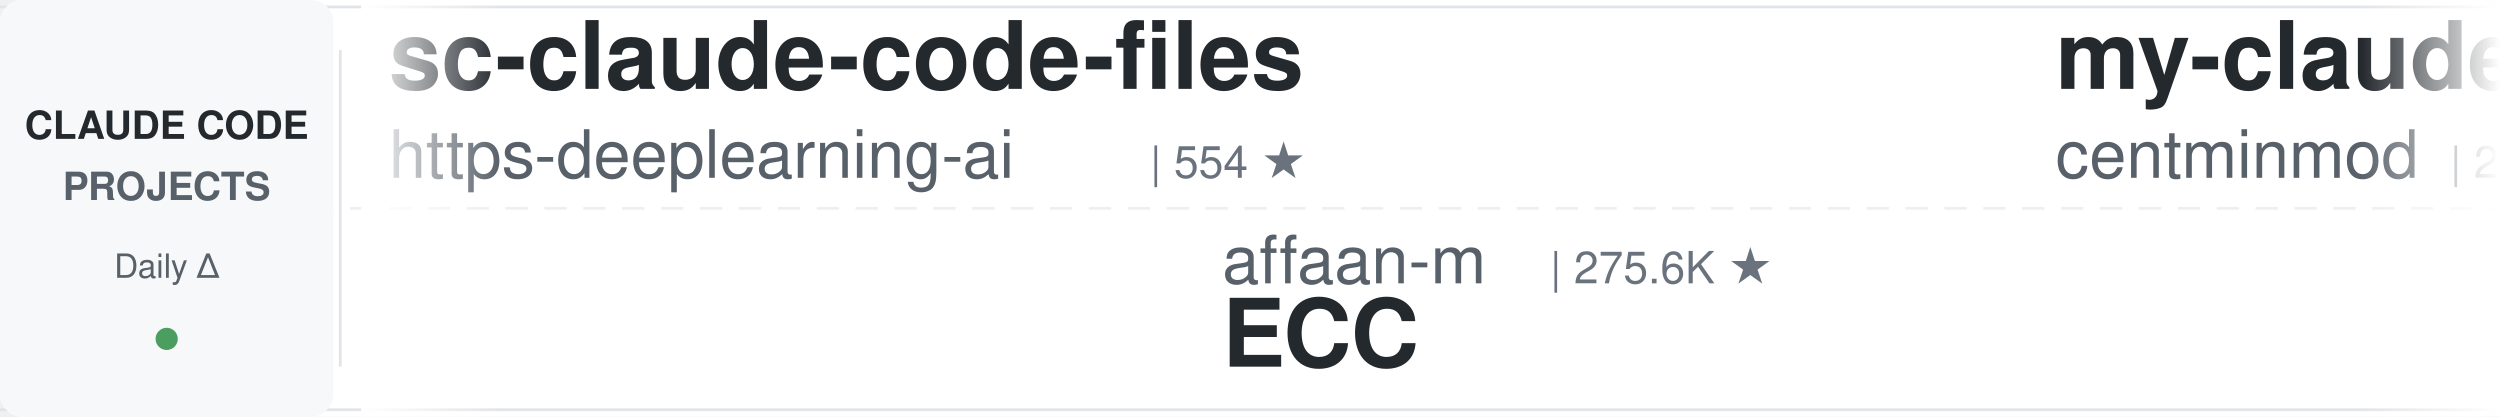
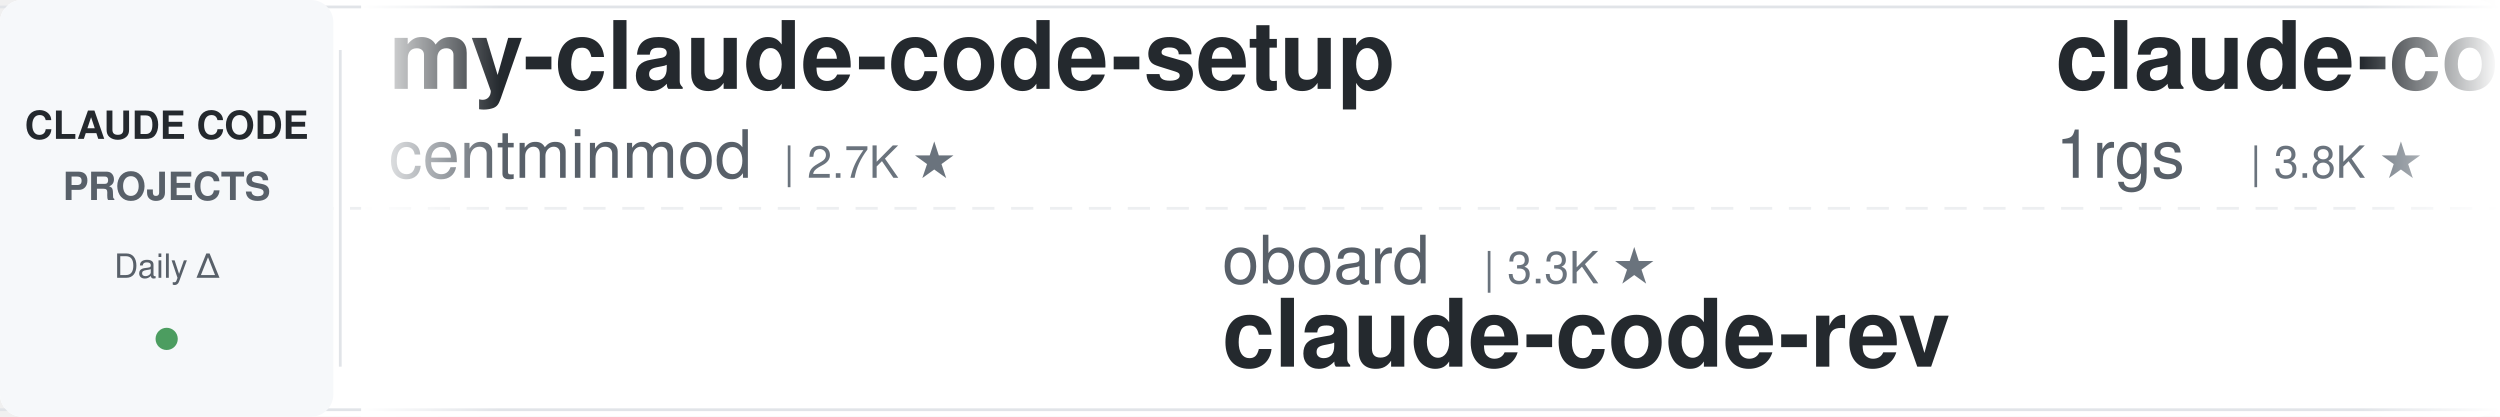
<svg xmlns="http://www.w3.org/2000/svg" width="900" height="150">
  <defs>
    <linearGradient id="leftFade" x1="0%" y1="0%" x2="100%" y2="0%">
      <stop offset="0%" style="stop-color:#ffffff;stop-opacity:1" />
      <stop offset="100%" style="stop-color:#ffffff;stop-opacity:0" />
    </linearGradient>
    <linearGradient id="rightFade" x1="0%" y1="0%" x2="100%" y2="0%">
      <stop offset="0%" style="stop-color:#ffffff;stop-opacity:0" />
      <stop offset="100%" style="stop-color:#ffffff;stop-opacity:1" />
    </linearGradient>
  </defs>
  <rect width="900" height="150" fill="#ffffff" rx="8" />
  <rect x="0" y="2" width="900" height="1" fill="#e1e4e8" />
  <rect x="0" y="147" width="900" height="1" fill="#e1e4e8" />
  <line x1="0" y1="75" x2="900" y2="75" stroke="#e1e4e8" stroke-width="1" stroke-dasharray="8 6" opacity="0.6" />
  <rect x="0" y="0" width="120" height="150" fill="#f6f8fa" rx="8" />
  <text x="60" y="50" font-family="-apple-system, BlinkMacSystemFont, 'Segoe UI', Helvetica, Arial, sans-serif" font-size="14" font-weight="600" fill="#24292e" text-anchor="middle">CLAUDE CODE</text>
  <text x="60" y="72" font-family="-apple-system, BlinkMacSystemFont, 'Segoe UI', Helvetica, Arial, sans-serif" font-size="14" font-weight="600" fill="#586069" text-anchor="middle">PROJECTS</text>
  <text x="60" y="100" font-family="-apple-system, BlinkMacSystemFont, 'Segoe UI', Helvetica, Arial, sans-serif" font-size="12" font-weight="500" fill="#586069" text-anchor="middle">Daily Δ</text>
  <circle cx="60" cy="122" r="4" fill="#22863a" opacity="0.8" />
  <rect x="122" y="18" width="1" height="114" fill="#e1e4e8" />
  <clipPath id="tickerClip">
    <rect x="130" y="0" width="770" height="150" />
  </clipPath>
  <g clip-path="url(#tickerClip)">
    <g id="tickerItems">
      <animateTransform attributeName="transform" attributeType="XML" type="translate" from="0 0" to="-3000 0" dur="54s" repeatCount="indefinite" />
      <g transform="translate(0, 0)">
-         <text x="140" y="32" font-family="-apple-system, BlinkMacSystemFont, 'Segoe UI', Helvetica, Arial, sans-serif" font-size="34" font-weight="600" fill="#24292e">sc-claude-code-files</text>
-         <text x="140" y="64" font-family="-apple-system, BlinkMacSystemFont, 'Segoe UI', Helvetica, Arial, sans-serif" font-size="24" font-weight="400" fill="#586069">https-deeplearning-ai</text>
-         <text x="414" y="64" font-family="-apple-system, BlinkMacSystemFont, 'Segoe UI', Helvetica, Arial, sans-serif" font-size="16" font-weight="500" fill="#6a737d">| 554 ★</text>
-       </g>
-       <g transform="translate(300, 0)">
-         <text x="140" y="102" font-family="-apple-system, BlinkMacSystemFont, 'Segoe UI', Helvetica, Arial, sans-serif" font-size="24" font-weight="400" fill="#586069">affaan-m</text>
-         <text x="258" y="102" font-family="-apple-system, BlinkMacSystemFont, 'Segoe UI', Helvetica, Arial, sans-serif" font-size="16" font-weight="500" fill="#6a737d">| 275.6K ★</text>
-         <text x="140" y="132" font-family="-apple-system, BlinkMacSystemFont, 'Segoe UI', Helvetica, Arial, sans-serif" font-size="34" font-weight="600" fill="#24292e">ECC</text>
-       </g>
-       <g transform="translate(600, 0)">
        <text x="140" y="32" font-family="-apple-system, BlinkMacSystemFont, 'Segoe UI', Helvetica, Arial, sans-serif" font-size="34" font-weight="600" fill="#24292e">my-claude-code-setup</text>
        <text x="140" y="64" font-family="-apple-system, BlinkMacSystemFont, 'Segoe UI', Helvetica, Arial, sans-serif" font-size="24" font-weight="400" fill="#586069">centminmod</text>
        <text x="282" y="64" font-family="-apple-system, BlinkMacSystemFont, 'Segoe UI', Helvetica, Arial, sans-serif" font-size="16" font-weight="500" fill="#6a737d">| 2.7K ★</text>
      </g>
+       <g transform="translate(300, 0)">
+         <text x="140" y="102" font-family="-apple-system, BlinkMacSystemFont, 'Segoe UI', Helvetica, Arial, sans-serif" font-size="24" font-weight="400" fill="#586069">oboard</text>
+         <text x="234" y="102" font-family="-apple-system, BlinkMacSystemFont, 'Segoe UI', Helvetica, Arial, sans-serif" font-size="16" font-weight="500" fill="#6a737d">| 3.3K ★</text>
+         <text x="140" y="132" font-family="-apple-system, BlinkMacSystemFont, 'Segoe UI', Helvetica, Arial, sans-serif" font-size="34" font-weight="600" fill="#24292e">claude-code-rev</text>
+       </g>
+       <g transform="translate(600, 0)">
+         <text x="140" y="32" font-family="-apple-system, BlinkMacSystemFont, 'Segoe UI', Helvetica, Arial, sans-serif" font-size="34" font-weight="600" fill="#24292e">claude-code-proxy</text>
+         <text x="140" y="64" font-family="-apple-system, BlinkMacSystemFont, 'Segoe UI', Helvetica, Arial, sans-serif" font-size="24" font-weight="400" fill="#586069">1rgs</text>
+         <text x="210" y="64" font-family="-apple-system, BlinkMacSystemFont, 'Segoe UI', Helvetica, Arial, sans-serif" font-size="16" font-weight="500" fill="#6a737d">| 3.8K ★</text>
+       </g>
      <g transform="translate(900, 0)">
-         <text x="140" y="102" font-family="-apple-system, BlinkMacSystemFont, 'Segoe UI', Helvetica, Arial, sans-serif" font-size="24" font-weight="400" fill="#586069">shareAI-lab</text>
-         <text x="294" y="102" font-family="-apple-system, BlinkMacSystemFont, 'Segoe UI', Helvetica, Arial, sans-serif" font-size="16" font-weight="500" fill="#6a737d">| 78.2K ★</text>
-         <text x="140" y="132" font-family="-apple-system, BlinkMacSystemFont, 'Segoe UI', Helvetica, Arial, sans-serif" font-size="34" font-weight="600" fill="#24292e">learn-claude-code</text>
+         <text x="140" y="102" font-family="-apple-system, BlinkMacSystemFont, 'Segoe UI', Helvetica, Arial, sans-serif" font-size="24" font-weight="400" fill="#586069">lintsinghua</text>
+         <text x="294" y="102" font-family="-apple-system, BlinkMacSystemFont, 'Segoe UI', Helvetica, Arial, sans-serif" font-size="16" font-weight="500" fill="#6a737d">| 4.3K ★</text>
+         <text x="140" y="132" font-family="-apple-system, BlinkMacSystemFont, 'Segoe UI', Helvetica, Arial, sans-serif" font-size="34" font-weight="600" fill="#24292e">claude-code-book</text>
      </g>
      <g transform="translate(1200, 0)">
-         <text x="140" y="32" font-family="-apple-system, BlinkMacSystemFont, 'Segoe UI', Helvetica, Arial, sans-serif" font-size="34" font-weight="600" fill="#24292e">Auto-claude-code-researc...</text>
-         <text x="140" y="64" font-family="-apple-system, BlinkMacSystemFont, 'Segoe UI', Helvetica, Arial, sans-serif" font-size="24" font-weight="400" fill="#586069">wanshuiyin</text>
-         <text x="282" y="64" font-family="-apple-system, BlinkMacSystemFont, 'Segoe UI', Helvetica, Arial, sans-serif" font-size="16" font-weight="500" fill="#6a737d">| 17.2K ★</text>
+         <text x="140" y="32" font-family="-apple-system, BlinkMacSystemFont, 'Segoe UI', Helvetica, Arial, sans-serif" font-size="34" font-weight="600" fill="#24292e">claude-code-video-toolki...</text>
+         <text x="140" y="64" font-family="-apple-system, BlinkMacSystemFont, 'Segoe UI', Helvetica, Arial, sans-serif" font-size="24" font-weight="400" fill="#586069">digitalsamba</text>
+         <text x="306" y="64" font-family="-apple-system, BlinkMacSystemFont, 'Segoe UI', Helvetica, Arial, sans-serif" font-size="16" font-weight="500" fill="#6a737d">| 2.2K ★</text>
      </g>
      <g transform="translate(1500, 0)">
-         <text x="140" y="102" font-family="-apple-system, BlinkMacSystemFont, 'Segoe UI', Helvetica, Arial, sans-serif" font-size="24" font-weight="400" fill="#586069">Donchitos</text>
-         <text x="270" y="102" font-family="-apple-system, BlinkMacSystemFont, 'Segoe UI', Helvetica, Arial, sans-serif" font-size="16" font-weight="500" fill="#6a737d">| 26.0K ★</text>
-         <text x="140" y="132" font-family="-apple-system, BlinkMacSystemFont, 'Segoe UI', Helvetica, Arial, sans-serif" font-size="34" font-weight="600" fill="#24292e">Claude-Code-Game-Studios</text>
+         <text x="140" y="102" font-family="-apple-system, BlinkMacSystemFont, 'Segoe UI', Helvetica, Arial, sans-serif" font-size="24" font-weight="400" fill="#586069">huangjia2019</text>
+         <text x="306" y="102" font-family="-apple-system, BlinkMacSystemFont, 'Segoe UI', Helvetica, Arial, sans-serif" font-size="16" font-weight="500" fill="#6a737d">| 1.1K ★</text>
+         <text x="140" y="132" font-family="-apple-system, BlinkMacSystemFont, 'Segoe UI', Helvetica, Arial, sans-serif" font-size="34" font-weight="600" fill="#24292e">claude-code-engineering</text>
      </g>
      <g transform="translate(1800, 0)">
-         <text x="140" y="32" font-family="-apple-system, BlinkMacSystemFont, 'Segoe UI', Helvetica, Arial, sans-serif" font-size="34" font-weight="600" fill="#24292e">claude-code-best-practic...</text>
-         <text x="140" y="64" font-family="-apple-system, BlinkMacSystemFont, 'Segoe UI', Helvetica, Arial, sans-serif" font-size="24" font-weight="400" fill="#586069">shanraisshan</text>
-         <text x="306" y="64" font-family="-apple-system, BlinkMacSystemFont, 'Segoe UI', Helvetica, Arial, sans-serif" font-size="16" font-weight="500" fill="#6a737d">| 67.3K ★</text>
+         <text x="140" y="32" font-family="-apple-system, BlinkMacSystemFont, 'Segoe UI', Helvetica, Arial, sans-serif" font-size="34" font-weight="600" fill="#24292e">everything-claude-code</text>
+         <text x="140" y="64" font-family="-apple-system, BlinkMacSystemFont, 'Segoe UI', Helvetica, Arial, sans-serif" font-size="24" font-weight="400" fill="#586069">WorldFlowAI</text>
+         <text x="294" y="64" font-family="-apple-system, BlinkMacSystemFont, 'Segoe UI', Helvetica, Arial, sans-serif" font-size="16" font-weight="500" fill="#6a737d">| 4.3K ★</text>
      </g>
      <g transform="translate(2100, 0)">
-         <text x="140" y="102" font-family="-apple-system, BlinkMacSystemFont, 'Segoe UI', Helvetica, Arial, sans-serif" font-size="24" font-weight="400" fill="#586069">LING71671</text>
-         <text x="270" y="102" font-family="-apple-system, BlinkMacSystemFont, 'Segoe UI', Helvetica, Arial, sans-serif" font-size="16" font-weight="500" fill="#6a737d">| 962 ★</text>
-         <text x="140" y="132" font-family="-apple-system, BlinkMacSystemFont, 'Segoe UI', Helvetica, Arial, sans-serif" font-size="34" font-weight="600" fill="#24292e">Open-ClaudeCode</text>
+         <text x="140" y="102" font-family="-apple-system, BlinkMacSystemFont, 'Segoe UI', Helvetica, Arial, sans-serif" font-size="24" font-weight="400" fill="#586069">OneRedOak</text>
+         <text x="270" y="102" font-family="-apple-system, BlinkMacSystemFont, 'Segoe UI', Helvetica, Arial, sans-serif" font-size="16" font-weight="500" fill="#6a737d">| 3.9K ★</text>
+         <text x="140" y="132" font-family="-apple-system, BlinkMacSystemFont, 'Segoe UI', Helvetica, Arial, sans-serif" font-size="34" font-weight="600" fill="#24292e">claude-code-workflows</text>
      </g>
      <g transform="translate(2400, 0)">
-         <text x="140" y="32" font-family="-apple-system, BlinkMacSystemFont, 'Segoe UI', Helvetica, Arial, sans-serif" font-size="34" font-weight="600" fill="#24292e">claude-code-rev</text>
-         <text x="140" y="64" font-family="-apple-system, BlinkMacSystemFont, 'Segoe UI', Helvetica, Arial, sans-serif" font-size="24" font-weight="400" fill="#586069">oboard</text>
-         <text x="234" y="64" font-family="-apple-system, BlinkMacSystemFont, 'Segoe UI', Helvetica, Arial, sans-serif" font-size="16" font-weight="500" fill="#6a737d">| 3.3K ★</text>
+         <text x="140" y="32" font-family="-apple-system, BlinkMacSystemFont, 'Segoe UI', Helvetica, Arial, sans-serif" font-size="34" font-weight="600" fill="#24292e">claude-code-reverse</text>
+         <text x="140" y="64" font-family="-apple-system, BlinkMacSystemFont, 'Segoe UI', Helvetica, Arial, sans-serif" font-size="24" font-weight="400" fill="#586069">Yuyz0112</text>
+         <text x="258" y="64" font-family="-apple-system, BlinkMacSystemFont, 'Segoe UI', Helvetica, Arial, sans-serif" font-size="16" font-weight="500" fill="#6a737d">| 2.4K ★</text>
      </g>
      <g transform="translate(2700, 0)">
-         <text x="140" y="102" font-family="-apple-system, BlinkMacSystemFont, 'Segoe UI', Helvetica, Arial, sans-serif" font-size="24" font-weight="400" fill="#586069">frankbria</text>
-         <text x="270" y="102" font-family="-apple-system, BlinkMacSystemFont, 'Segoe UI', Helvetica, Arial, sans-serif" font-size="16" font-weight="500" fill="#6a737d">| 9.7K ★</text>
-         <text x="140" y="132" font-family="-apple-system, BlinkMacSystemFont, 'Segoe UI', Helvetica, Arial, sans-serif" font-size="34" font-weight="600" fill="#24292e">ralph-claude-code</text>
+         <text x="140" y="102" font-family="-apple-system, BlinkMacSystemFont, 'Segoe UI', Helvetica, Arial, sans-serif" font-size="24" font-weight="400" fill="#586069">wanshuiyin</text>
+         <text x="282" y="102" font-family="-apple-system, BlinkMacSystemFont, 'Segoe UI', Helvetica, Arial, sans-serif" font-size="16" font-weight="500" fill="#6a737d">| 17.2K ★</text>
+         <text x="140" y="132" font-family="-apple-system, BlinkMacSystemFont, 'Segoe UI', Helvetica, Arial, sans-serif" font-size="34" font-weight="600" fill="#24292e">Auto-claude-code-researc...</text>
      </g>
      <g transform="translate(3000, 0)">
-         <text x="140" y="32" font-family="-apple-system, BlinkMacSystemFont, 'Segoe UI', Helvetica, Arial, sans-serif" font-size="34" font-weight="600" fill="#24292e">sc-claude-code-files</text>
-         <text x="140" y="64" font-family="-apple-system, BlinkMacSystemFont, 'Segoe UI', Helvetica, Arial, sans-serif" font-size="24" font-weight="400" fill="#586069">https-deeplearning-ai</text>
-         <text x="414" y="64" font-family="-apple-system, BlinkMacSystemFont, 'Segoe UI', Helvetica, Arial, sans-serif" font-size="16" font-weight="500" fill="#6a737d">| 554 ★</text>
-       </g>
-       <g transform="translate(3300, 0)">
-         <text x="140" y="102" font-family="-apple-system, BlinkMacSystemFont, 'Segoe UI', Helvetica, Arial, sans-serif" font-size="24" font-weight="400" fill="#586069">affaan-m</text>
-         <text x="258" y="102" font-family="-apple-system, BlinkMacSystemFont, 'Segoe UI', Helvetica, Arial, sans-serif" font-size="16" font-weight="500" fill="#6a737d">| 275.6K ★</text>
-         <text x="140" y="132" font-family="-apple-system, BlinkMacSystemFont, 'Segoe UI', Helvetica, Arial, sans-serif" font-size="34" font-weight="600" fill="#24292e">ECC</text>
-       </g>
-       <g transform="translate(3600, 0)">
        <text x="140" y="32" font-family="-apple-system, BlinkMacSystemFont, 'Segoe UI', Helvetica, Arial, sans-serif" font-size="34" font-weight="600" fill="#24292e">my-claude-code-setup</text>
        <text x="140" y="64" font-family="-apple-system, BlinkMacSystemFont, 'Segoe UI', Helvetica, Arial, sans-serif" font-size="24" font-weight="400" fill="#586069">centminmod</text>
        <text x="282" y="64" font-family="-apple-system, BlinkMacSystemFont, 'Segoe UI', Helvetica, Arial, sans-serif" font-size="16" font-weight="500" fill="#6a737d">| 2.7K ★</text>
      </g>
+       <g transform="translate(3300, 0)">
+         <text x="140" y="102" font-family="-apple-system, BlinkMacSystemFont, 'Segoe UI', Helvetica, Arial, sans-serif" font-size="24" font-weight="400" fill="#586069">oboard</text>
+         <text x="234" y="102" font-family="-apple-system, BlinkMacSystemFont, 'Segoe UI', Helvetica, Arial, sans-serif" font-size="16" font-weight="500" fill="#6a737d">| 3.3K ★</text>
+         <text x="140" y="132" font-family="-apple-system, BlinkMacSystemFont, 'Segoe UI', Helvetica, Arial, sans-serif" font-size="34" font-weight="600" fill="#24292e">claude-code-rev</text>
+       </g>
+       <g transform="translate(3600, 0)">
+         <text x="140" y="32" font-family="-apple-system, BlinkMacSystemFont, 'Segoe UI', Helvetica, Arial, sans-serif" font-size="34" font-weight="600" fill="#24292e">claude-code-proxy</text>
+         <text x="140" y="64" font-family="-apple-system, BlinkMacSystemFont, 'Segoe UI', Helvetica, Arial, sans-serif" font-size="24" font-weight="400" fill="#586069">1rgs</text>
+         <text x="210" y="64" font-family="-apple-system, BlinkMacSystemFont, 'Segoe UI', Helvetica, Arial, sans-serif" font-size="16" font-weight="500" fill="#6a737d">| 3.8K ★</text>
+       </g>
      <g transform="translate(3900, 0)">
-         <text x="140" y="102" font-family="-apple-system, BlinkMacSystemFont, 'Segoe UI', Helvetica, Arial, sans-serif" font-size="24" font-weight="400" fill="#586069">shareAI-lab</text>
-         <text x="294" y="102" font-family="-apple-system, BlinkMacSystemFont, 'Segoe UI', Helvetica, Arial, sans-serif" font-size="16" font-weight="500" fill="#6a737d">| 78.2K ★</text>
-         <text x="140" y="132" font-family="-apple-system, BlinkMacSystemFont, 'Segoe UI', Helvetica, Arial, sans-serif" font-size="34" font-weight="600" fill="#24292e">learn-claude-code</text>
+         <text x="140" y="102" font-family="-apple-system, BlinkMacSystemFont, 'Segoe UI', Helvetica, Arial, sans-serif" font-size="24" font-weight="400" fill="#586069">lintsinghua</text>
+         <text x="294" y="102" font-family="-apple-system, BlinkMacSystemFont, 'Segoe UI', Helvetica, Arial, sans-serif" font-size="16" font-weight="500" fill="#6a737d">| 4.3K ★</text>
+         <text x="140" y="132" font-family="-apple-system, BlinkMacSystemFont, 'Segoe UI', Helvetica, Arial, sans-serif" font-size="34" font-weight="600" fill="#24292e">claude-code-book</text>
      </g>
    </g>
  </g>
  <rect x="130" y="0" width="50" height="150" fill="url(#leftFade)" />
  <rect x="850" y="0" width="50" height="150" fill="url(#rightFade)" />
</svg>
